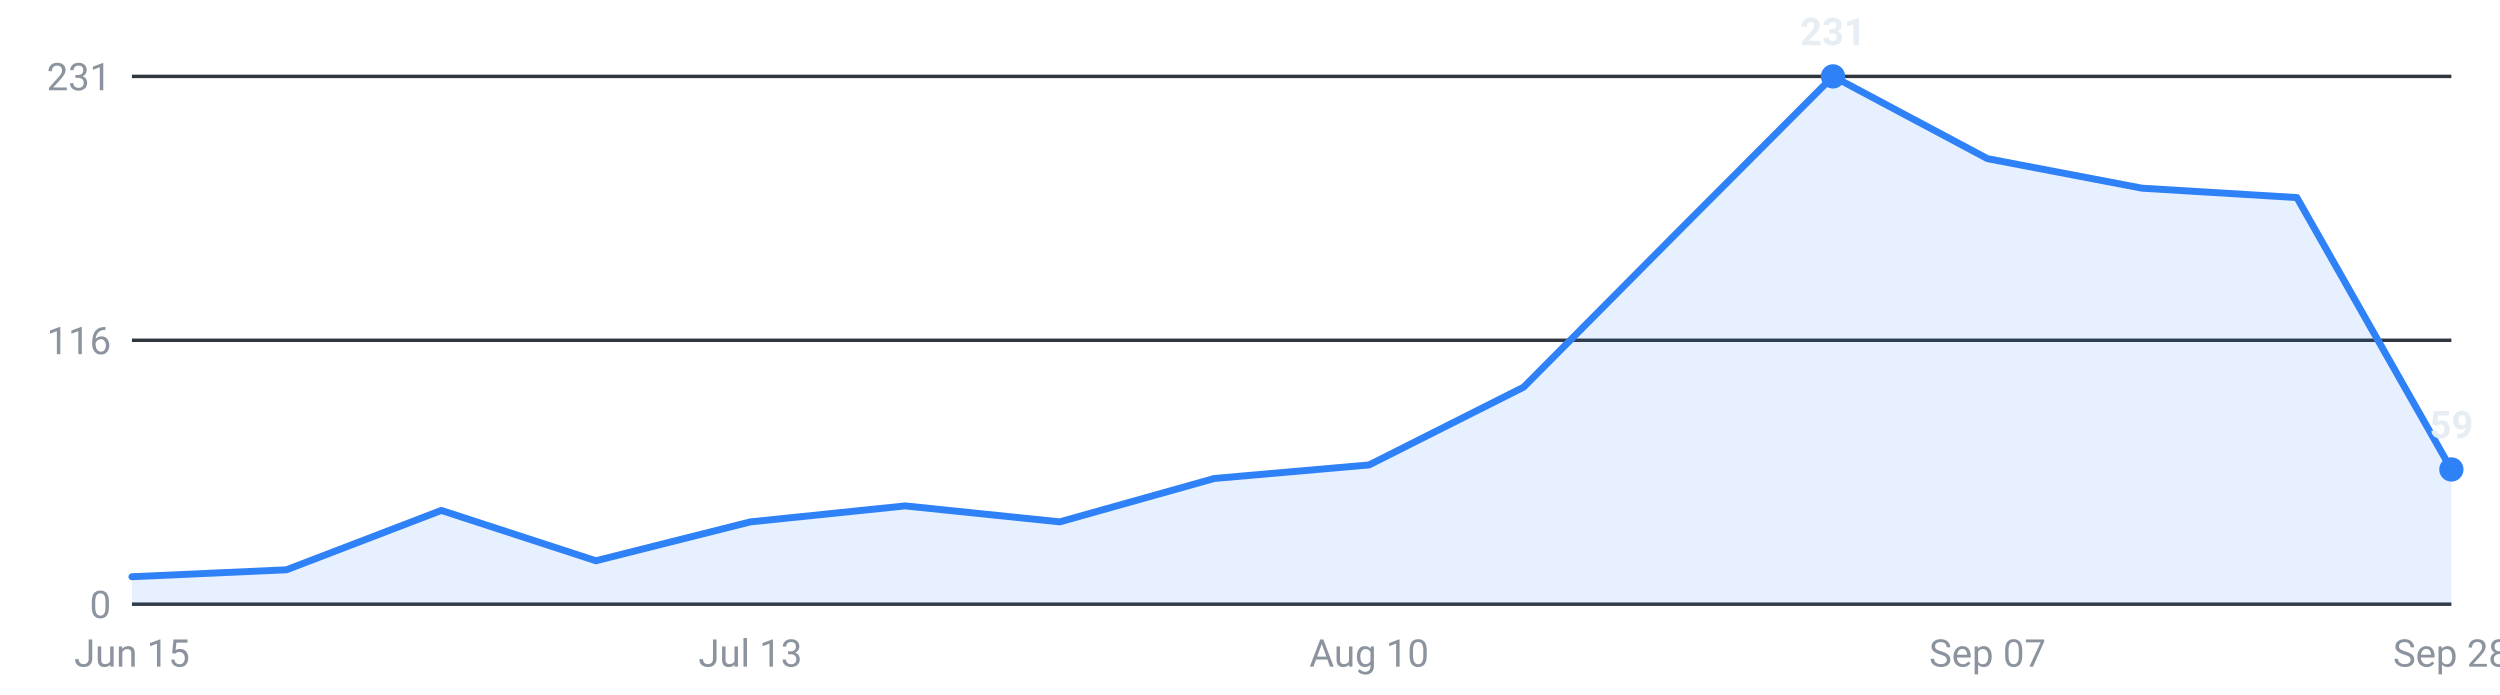
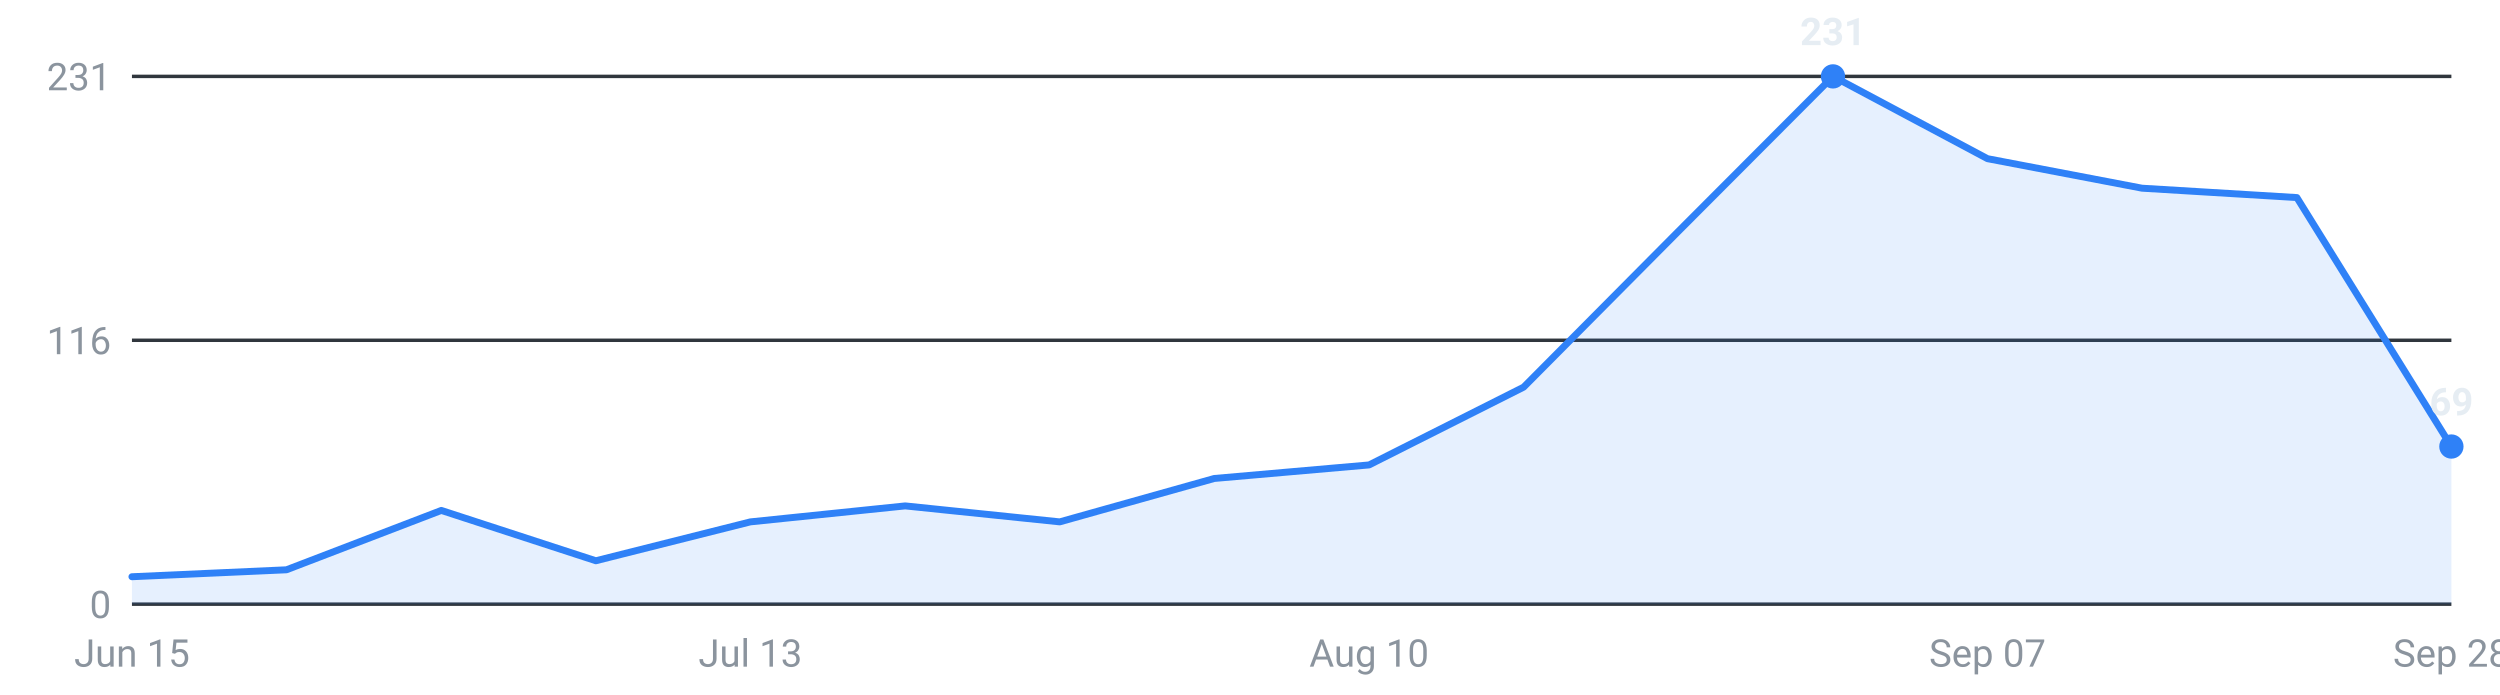
<svg xmlns="http://www.w3.org/2000/svg" viewBox="0 0 720 200" width="720" height="200" role="img" aria-label="Internships posted per week, last 16 weeks">
  <g font-family="-apple-system,Segoe UI,Roboto,sans-serif" font-size="11">
    <line x1="38" y1="174.0" x2="706" y2="174.0" stroke="#30363d" stroke-width="1" />
    <text x="32" y="178.0" text-anchor="end" fill="#8b949e">0</text>
    <line x1="38" y1="98.0" x2="706" y2="98.0" stroke="#30363d" stroke-width="1" />
    <text x="32" y="102.0" text-anchor="end" fill="#8b949e">116</text>
    <line x1="38" y1="22.0" x2="706" y2="22.0" stroke="#30363d" stroke-width="1" />
    <text x="32" y="26.0" text-anchor="end" fill="#8b949e">231</text>
-     <path d="M38.0,174 L38.0,166.1 L82.5,164.1 L127.1,147.0 L171.6,161.5 L216.1,150.3 L260.7,145.7 L305.2,150.3 L349.7,137.8 L394.3,133.9 L438.8,111.5 L483.3,66.7 L527.9,22.0 L572.4,45.7 L616.9,54.2 L661.5,56.9 L706.0,135.2 L706.0,174 Z" fill="#2f81f7" fill-opacity="0.12" />
-     <polyline points="38.0,166.1 82.5,164.1 127.1,147.0 171.6,161.5 216.1,150.3 260.7,145.7 305.2,150.3 349.7,137.8 394.3,133.9 438.8,111.5 483.3,66.7 527.9,22.0 572.4,45.7 616.9,54.2 661.5,56.9 706.0,135.2" fill="none" stroke="#2f81f7" stroke-width="2" stroke-linejoin="round" stroke-linecap="round" />
+     <path d="M38.0,174 L38.0,166.1 L82.5,164.1 L127.1,147.0 L171.6,161.5 L216.1,150.3 L260.7,145.7 L305.2,150.3 L349.7,137.8 L394.3,133.9 L438.8,111.5 L483.3,66.7 L527.9,22.0 L572.4,45.7 L616.9,54.2 L661.5,56.9 L706.0,128.6 L706.0,174 Z" fill="#2f81f7" fill-opacity="0.12" />
+     <polyline points="38.0,166.1 82.5,164.1 127.1,147.0 171.6,161.5 216.1,150.3 260.7,145.7 305.2,150.3 349.7,137.8 394.3,133.9 438.8,111.5 483.3,66.7 527.9,22.0 572.4,45.7 616.9,54.2 661.5,56.9 706.0,128.6" fill="none" stroke="#2f81f7" stroke-width="2" stroke-linejoin="round" stroke-linecap="round" />
    <circle cx="527.9" cy="22.0" r="3.5" fill="#2f81f7" />
    <text x="527.9" y="13.0" text-anchor="middle" fill="#e6edf3" font-weight="600">231</text>
-     <circle cx="706.0" cy="135.2" r="3.5" fill="#2f81f7" />
-     <text x="706.0" y="126.2" text-anchor="middle" fill="#e6edf3" font-weight="600">59</text>
+     <circle cx="706.0" cy="128.6" r="3.5" fill="#2f81f7" />
+     <text x="706.0" y="119.6" text-anchor="middle" fill="#e6edf3" font-weight="600">69</text>
    <text x="38.0" y="192" text-anchor="middle" fill="#8b949e">Jun 15</text>
    <text x="216.1" y="192" text-anchor="middle" fill="#8b949e">Jul 13</text>
    <text x="394.3" y="192" text-anchor="middle" fill="#8b949e">Aug 10</text>
    <text x="572.4" y="192" text-anchor="middle" fill="#8b949e">Sep 07</text>
    <text x="706.0" y="192" text-anchor="middle" fill="#8b949e">Sep 28</text>
  </g>
</svg>
